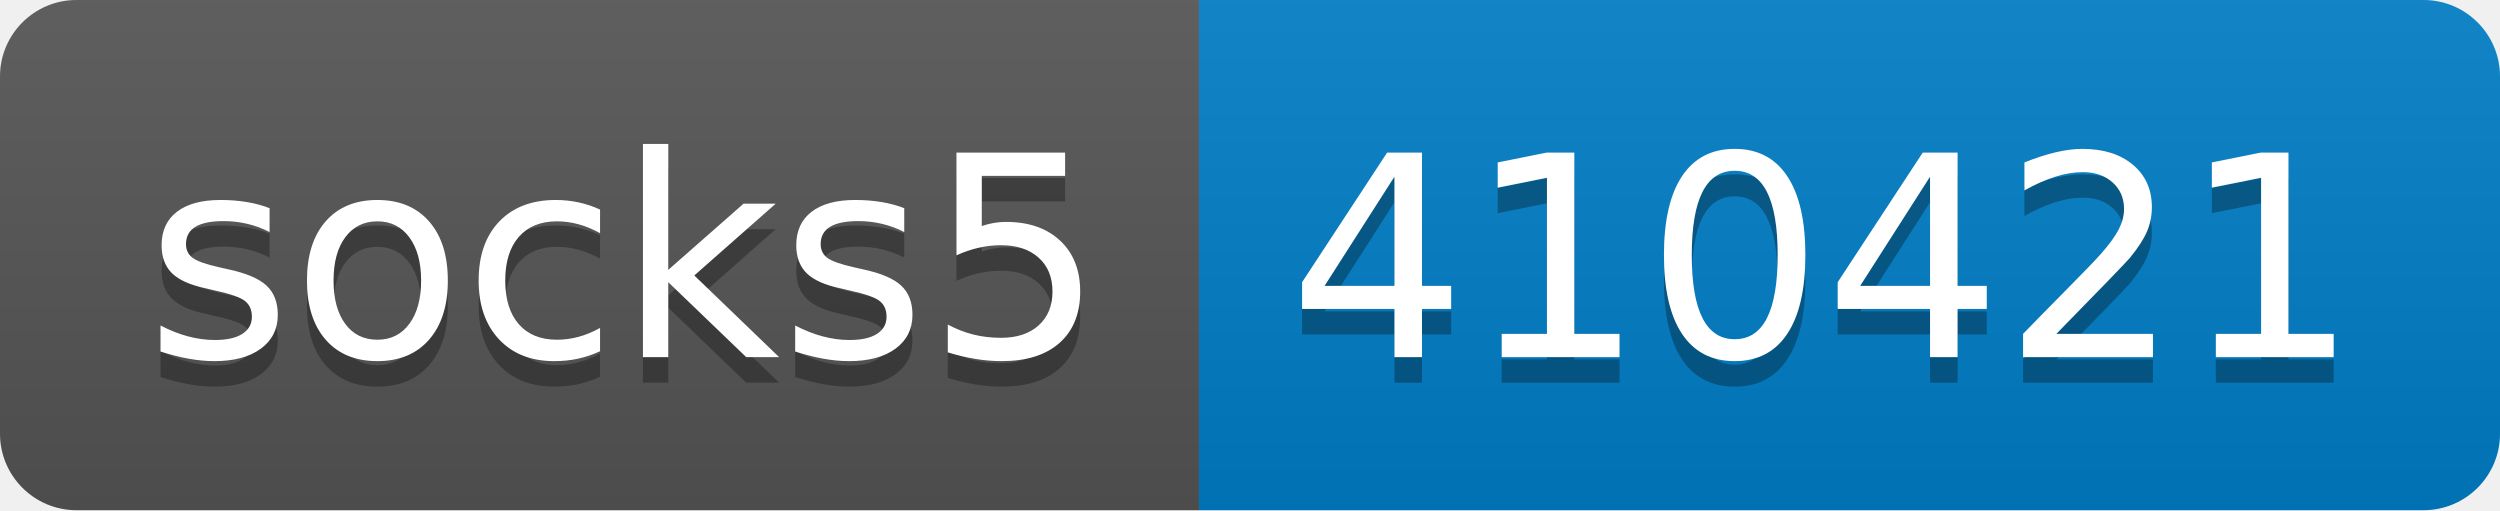
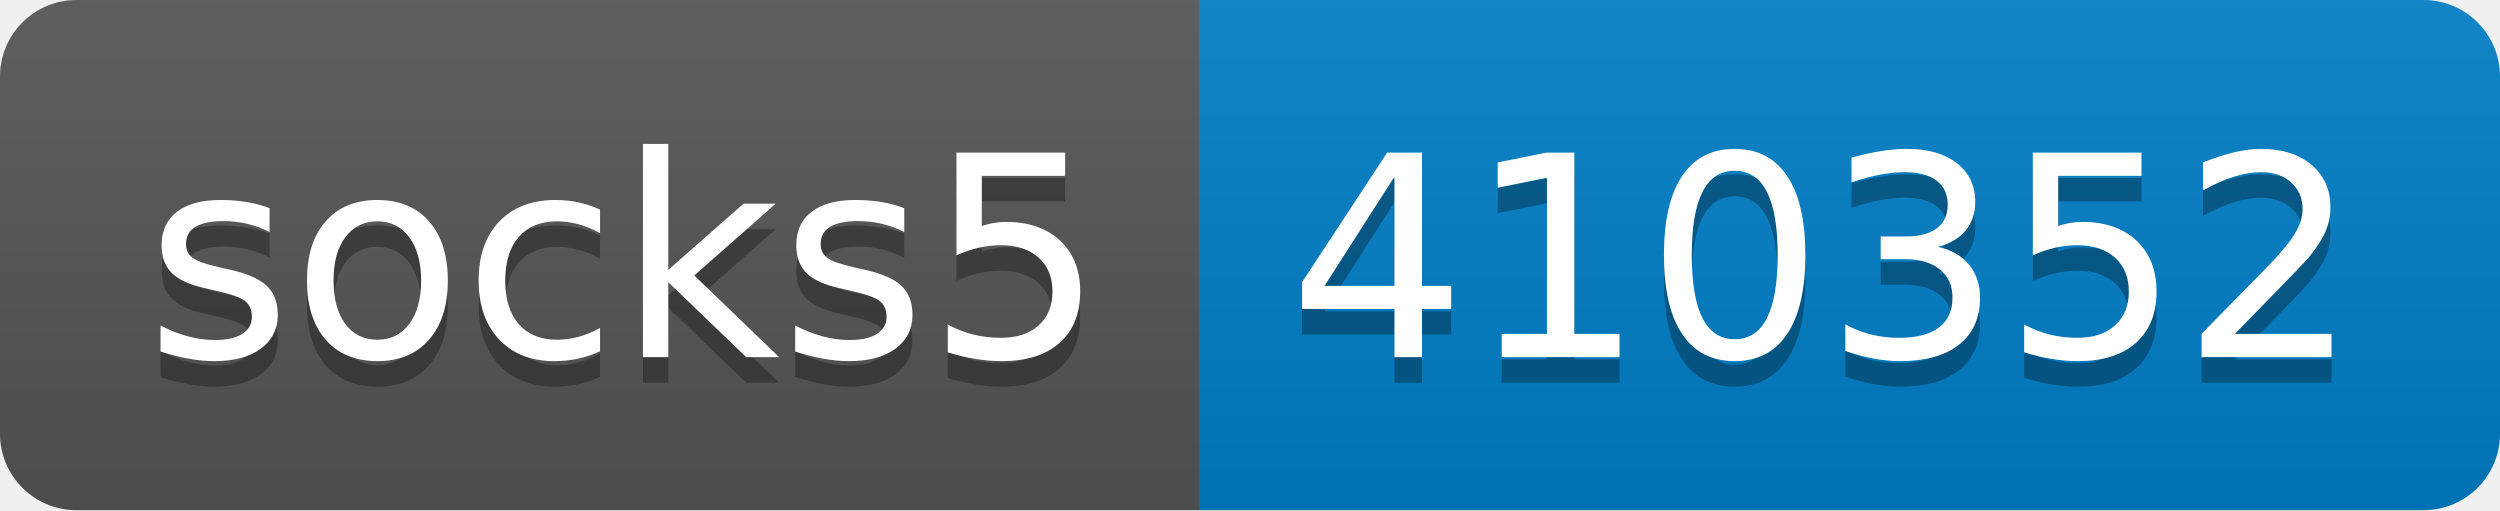
- <svg xmlns="http://www.w3.org/2000/svg" width="98" height="20" role="img" aria-label="socks5: 410421">
+ <svg xmlns="http://www.w3.org/2000/svg" width="98" height="20" role="img" aria-label="socks5: 410352">
  <linearGradient id="s" x2="0" y2="100%">
    <stop offset="0" stop-color="#bbb" stop-opacity=".1" />
    <stop offset="1" stop-opacity=".1" />
  </linearGradient>
  <clipPath id="r">
    <rect width="98" height="20" rx="3" fill="#fff" />
  </clipPath>
  <g clip-path="url(#r)">
    <rect width="47" height="20" fill="#555" />
    <rect x="47" width="51" height="20" fill="#007ec6" />
    <rect width="98" height="20" fill="url(#s)" />
  </g>
  <g fill="#fff" text-anchor="middle" font-family="Verdana,Geneva,DejaVu Sans,sans-serif" text-rendering="geometricPrecision" font-size="110">
    <text aria-hidden="true" x="245" y="150" fill="#010101" fill-opacity=".3" transform="scale(.1)" textLength="370">socks5</text>
    <text x="245" y="140" transform="scale(.1)" fill="#fff" textLength="370">socks5</text>
-     <text aria-hidden="true" x="715" y="150" fill="#010101" fill-opacity=".3" transform="scale(.1)" textLength="410">410421</text>
-     <text x="715" y="140" transform="scale(.1)" fill="#fff" textLength="410">410421</text>
+     <text aria-hidden="true" x="715" y="150" fill="#010101" fill-opacity=".3" transform="scale(.1)" textLength="410">410352</text>
+     <text x="715" y="140" transform="scale(.1)" fill="#fff" textLength="410">410352</text>
  </g>
</svg>
